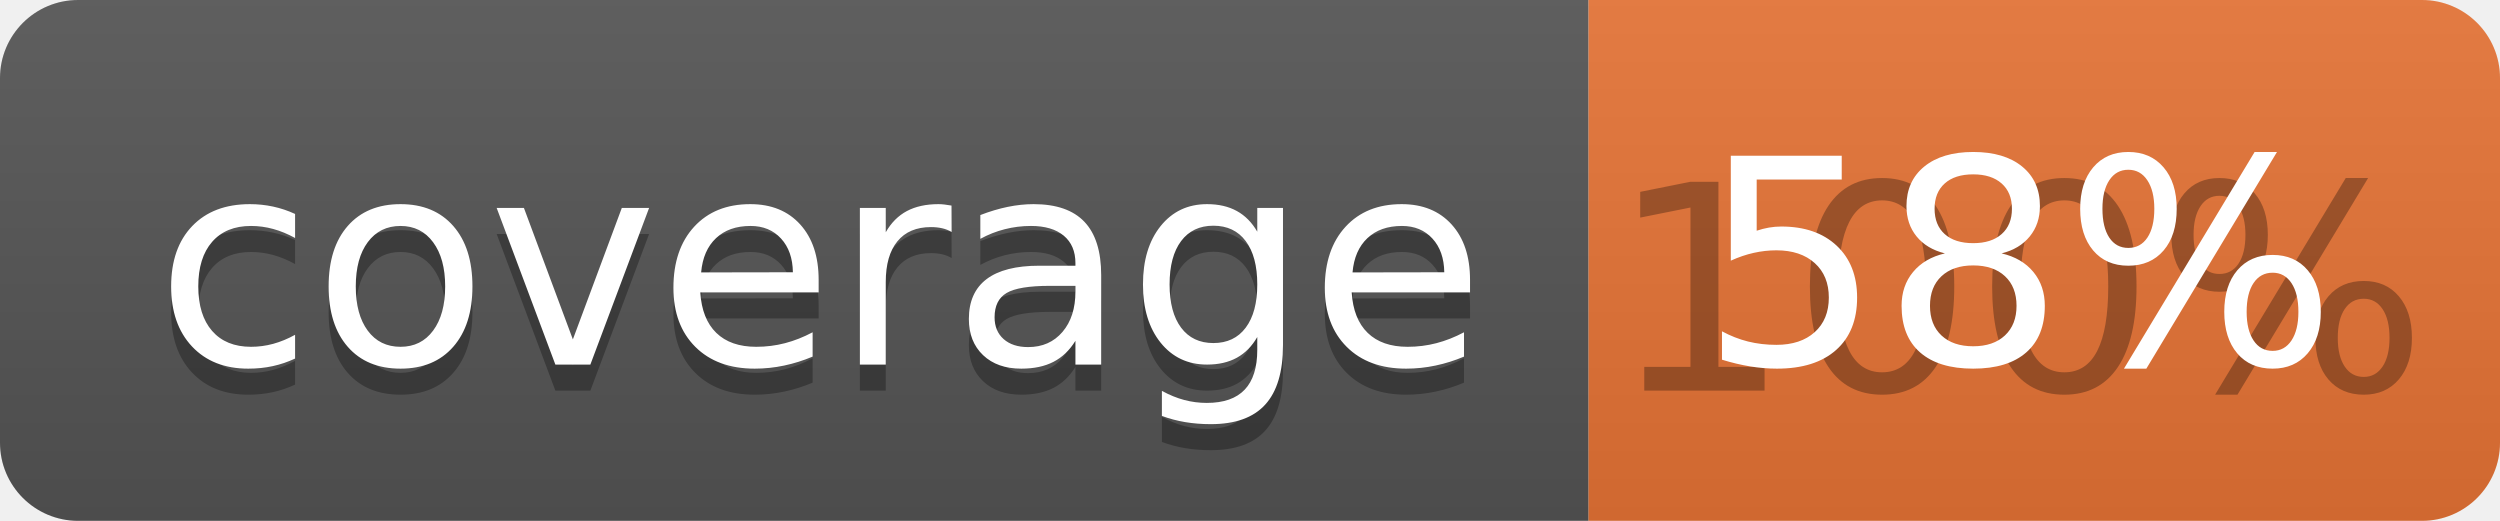
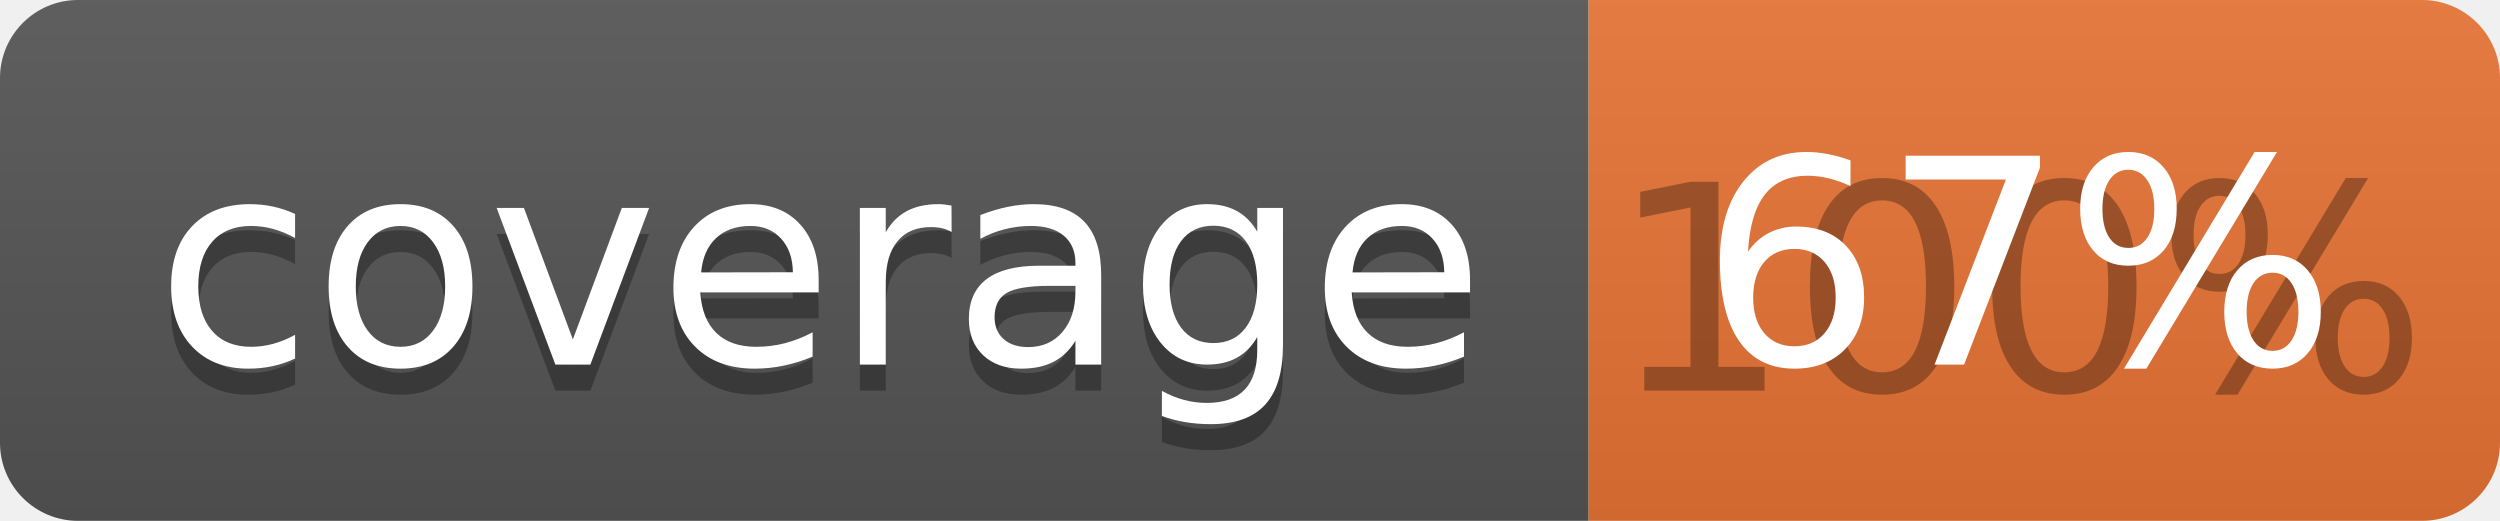
<svg xmlns="http://www.w3.org/2000/svg" width="96" height="20">
  <linearGradient id="b" x2="0" y2="100%">
    <stop offset="0" stop-color="#bbb" stop-opacity=".1" />
    <stop offset="1" stop-opacity=".1" />
  </linearGradient>
  <clipPath id="a">
    <rect width="96" height="20" rx="3" fill="#fff" />
  </clipPath>
  <g clip-path="url(#a)">
    <path fill="#555" d="M0 0h61v20H0z" />
    <path fill="#E87435" d="M61 0h35v20H61z" />
    <path fill="url(#b)" d="M0 0h96v20H0z" />
  </g>
  <g fill="#fff" text-anchor="middle" font-family="DejaVu Sans,Verdana,Geneva,sans-serif" font-size="110">
    <text x="315" y="150" fill="#010101" fill-opacity=".3" transform="scale(.1)" textLength="510">coverage</text>
    <text x="315" y="140" transform="scale(.1)" textLength="510">coverage</text>
    <text x="775" y="150" fill="#010101" fill-opacity=".3" transform="scale(.1)" textLength="250">100%</text>
-     <text x="775" y="140" transform="scale(.1)" textLength="250">58%</text>
+     <text x="775" y="140" transform="scale(.1)" textLength="250">67%</text>
  </g>
</svg>
